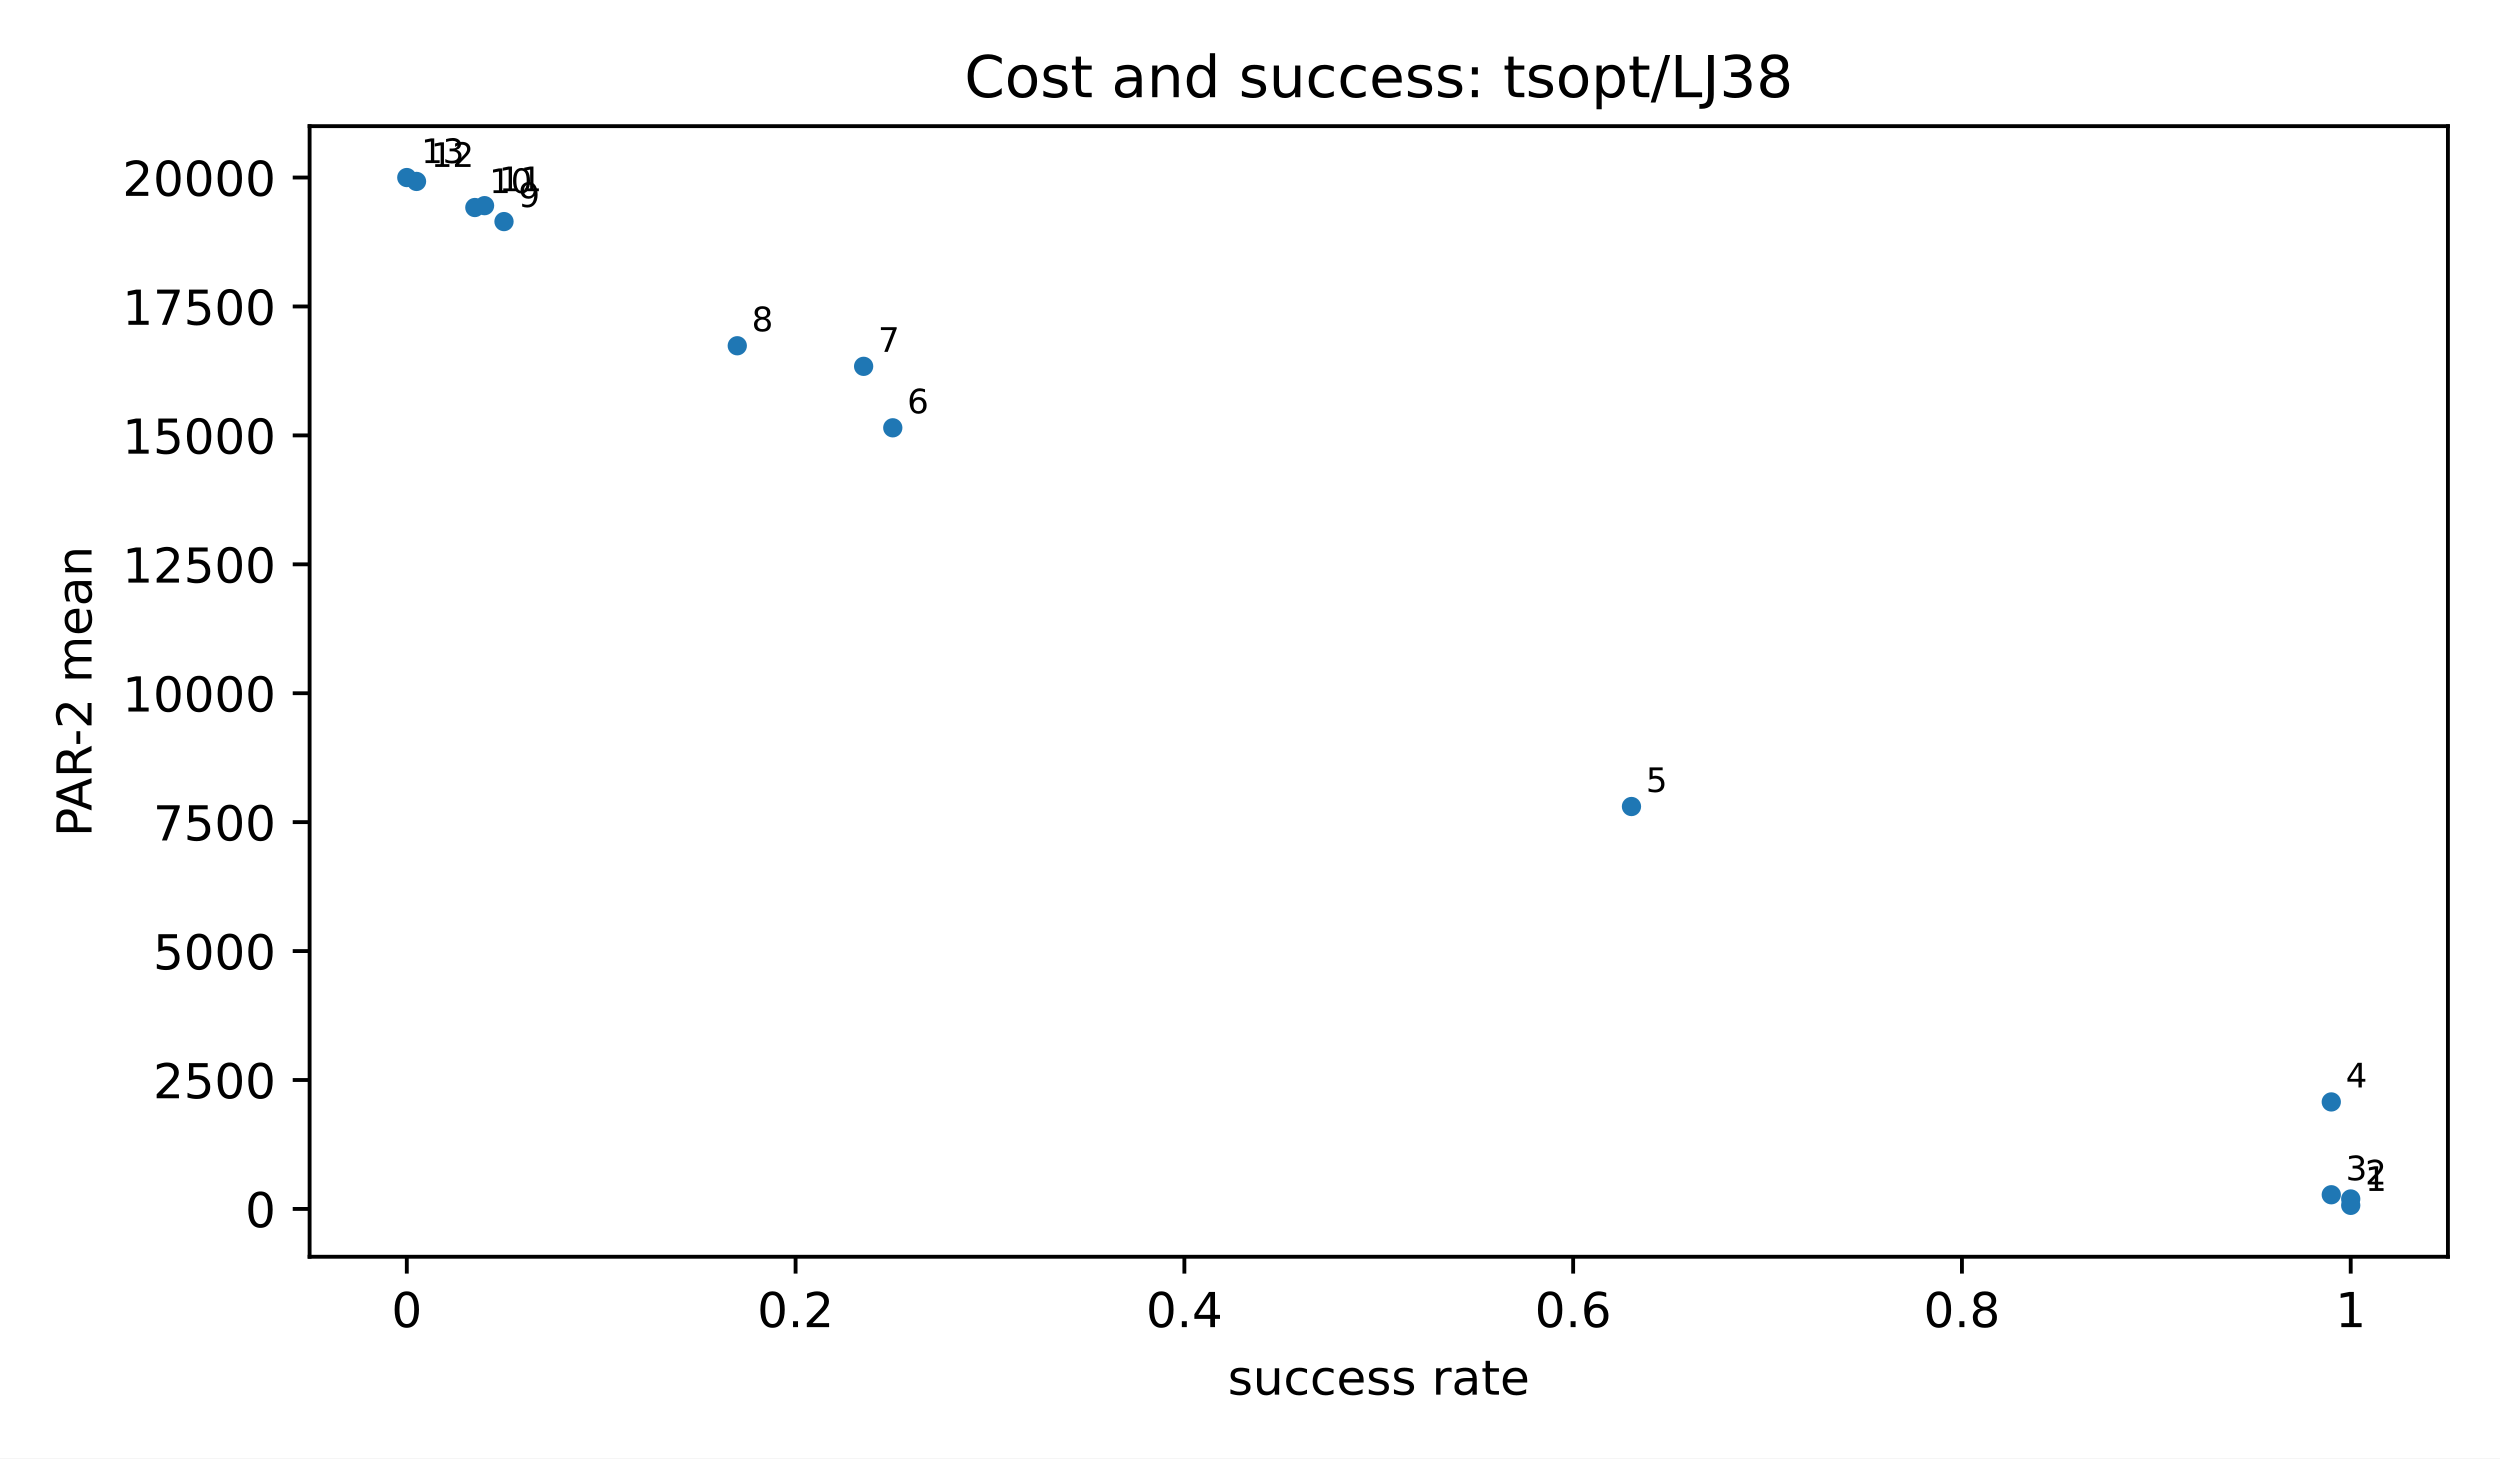
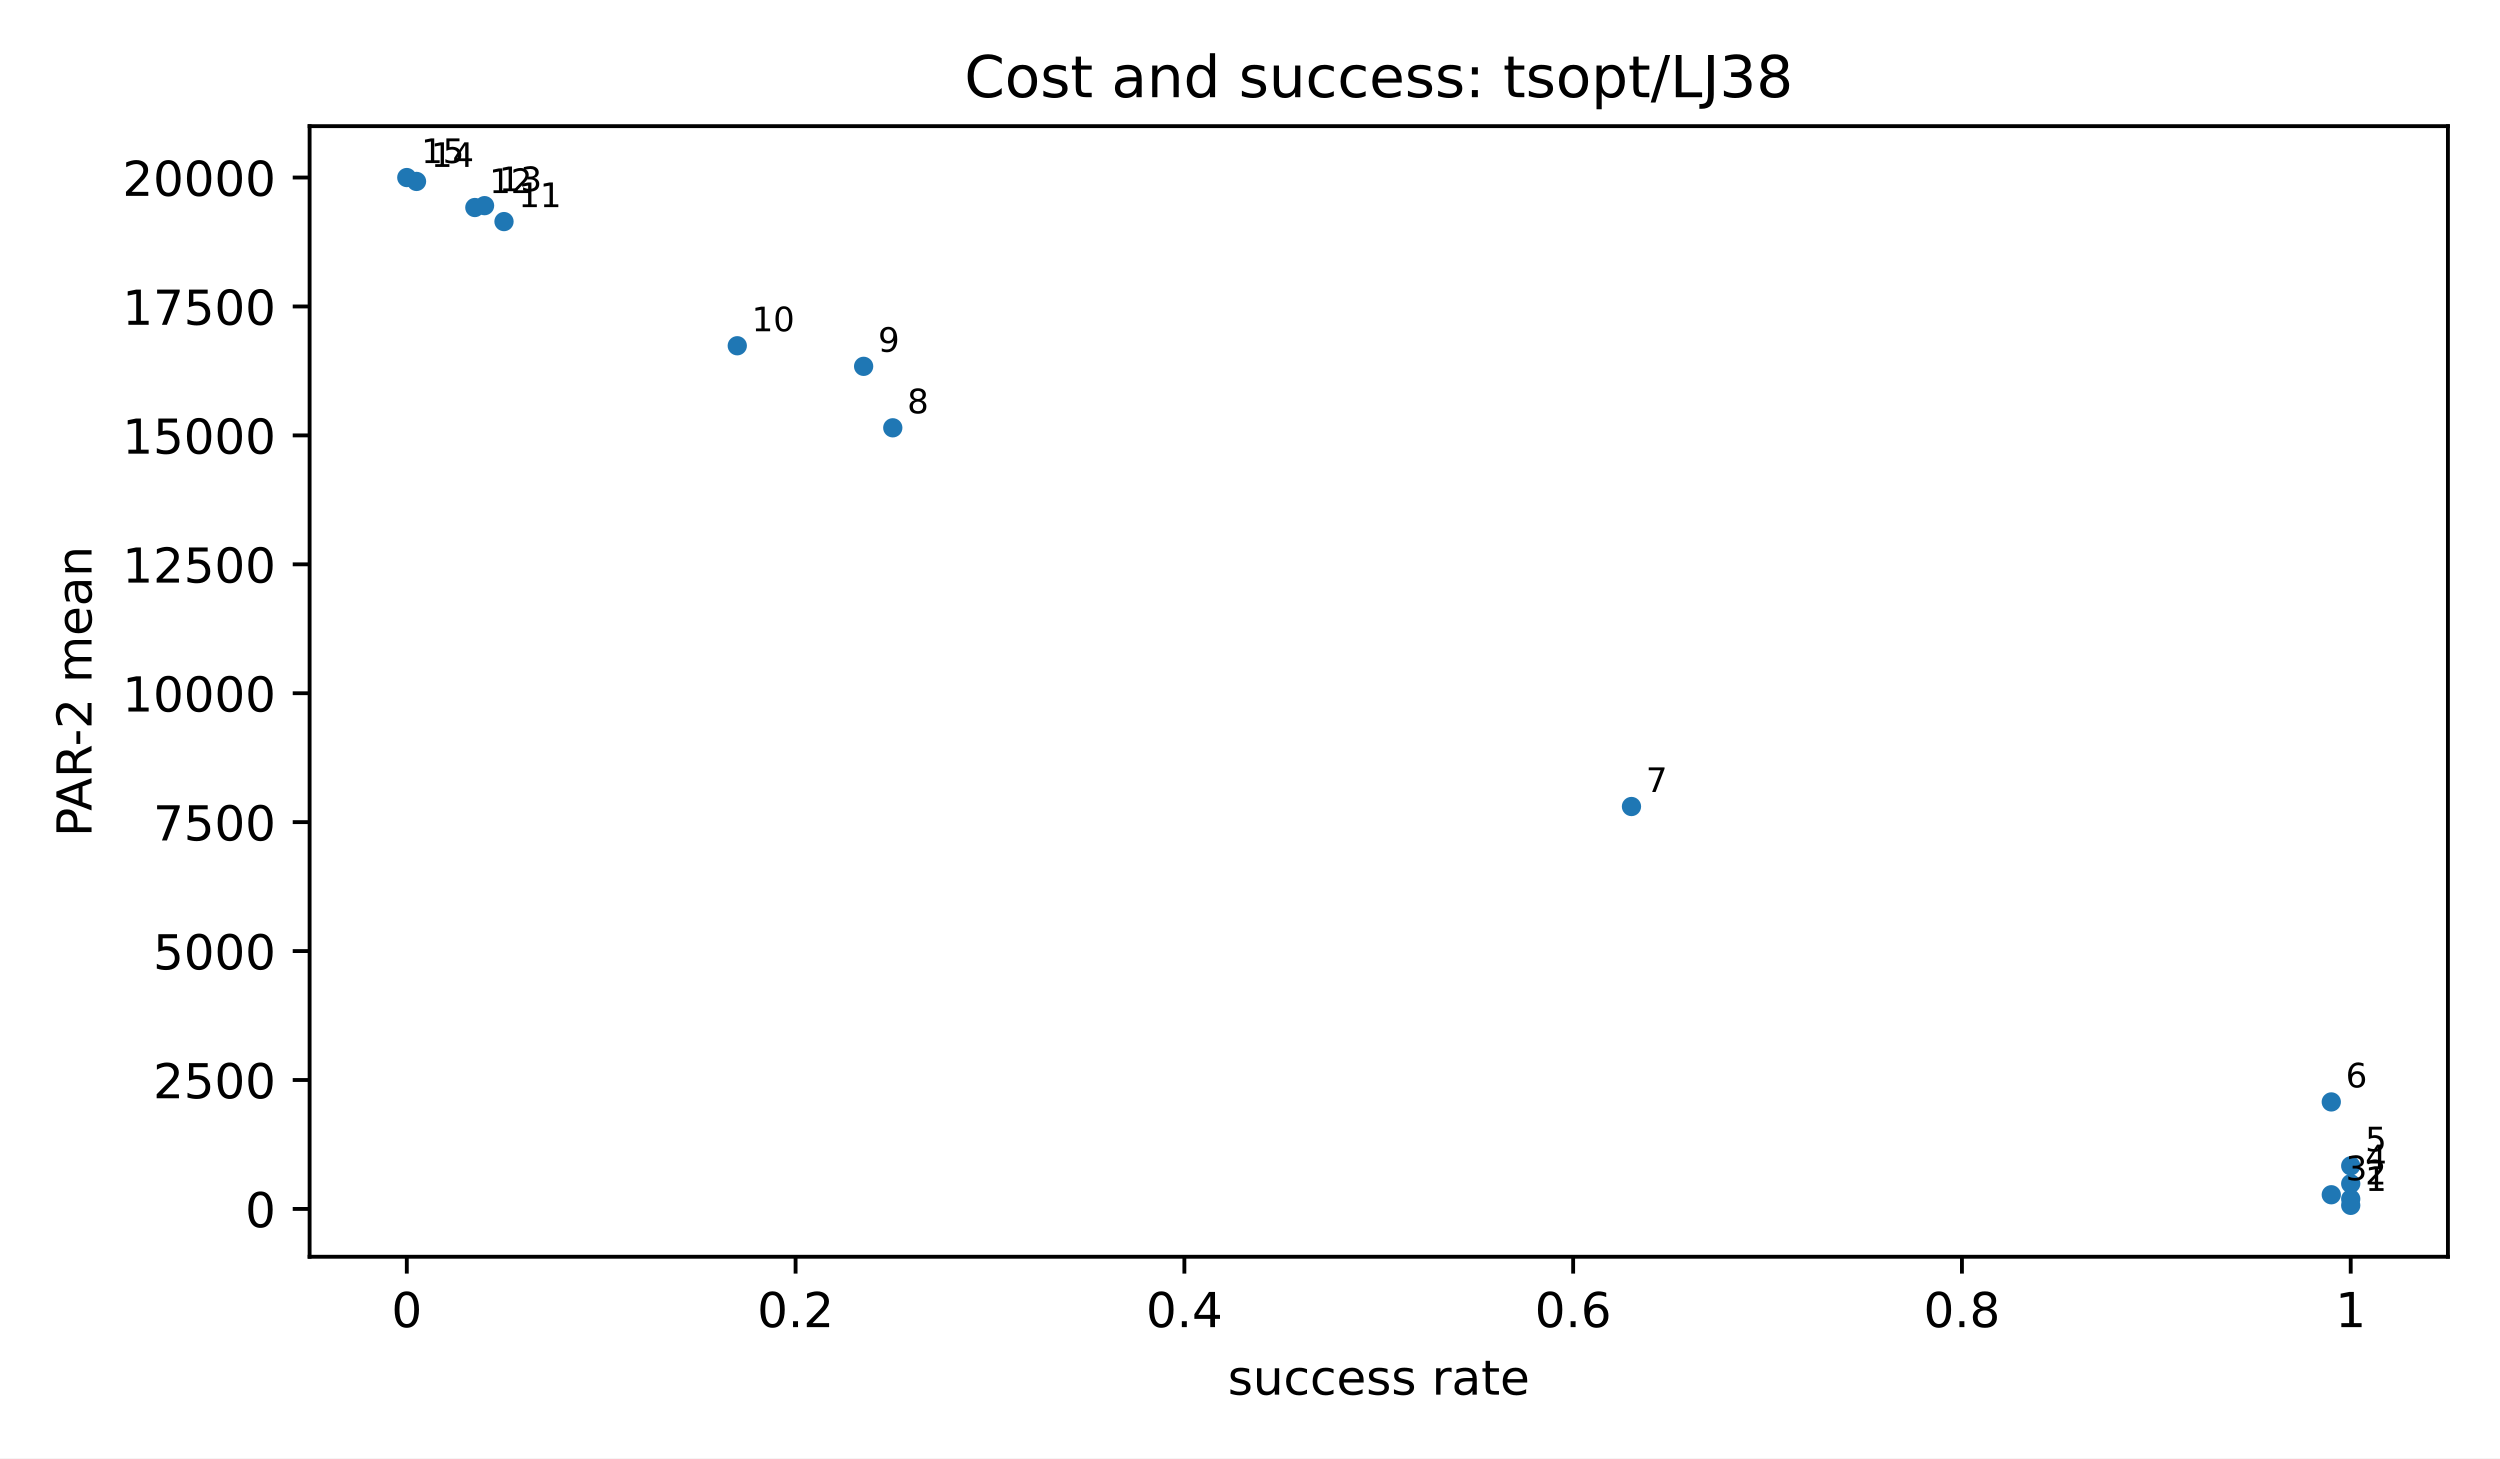
<svg xmlns="http://www.w3.org/2000/svg" xmlns:xlink="http://www.w3.org/1999/xlink" width="518.4pt" height="302.4pt" viewBox="0 0 518.4 302.4" version="1.1">
  <defs>
    <style type="text/css">*{stroke-linejoin: round; stroke-linecap: butt}</style>
  </defs>
  <g id="figure_1">
    <g id="patch_1">
      <path d="M 0 302.4  L 518.4 302.4  L 518.4 0  L 0 0  z " style="fill: #ffffff" />
    </g>
    <g id="axes_1">
      <g id="patch_2">
        <path d="M 64.2 260.6  L 507.6 260.6  L 507.6 26.16  L 64.2 26.16  z " style="fill: #ffffff" />
      </g>
      <g id="PathCollection_1">
        <defs>
          <path id="m2d8934182f" d="M 0 2  C 0.53 2 1.039 1.789 1.414 1.414  C 1.789 1.039 2 0.53 2 0  C 2 -0.53 1.789 -1.039 1.414 -1.414  C 1.039 -1.789 0.53 -2 0 -2  C -0.53 -2 -1.039 -1.789 -1.414 -1.414  C -1.789 -1.039 -2 -0.53 -2 0  C -2 0.53 -1.789 1.039 -1.414 1.414  C -1.039 1.789 -0.53 2 0 2  z " />
        </defs>
        <g clip-path="url(#p3300185fd4)">
          <use xlink:href="#m2d8934182f" x="487.445" y="249.944" style="fill: #1f77b4" />
          <use xlink:href="#m2d8934182f" x="487.445" y="248.619" style="fill: #1f77b4" />
          <use xlink:href="#m2d8934182f" x="483.415" y="247.744" style="fill: #1f77b4" />
+           <use xlink:href="#m2d8934182f" x="487.445" y="245.452" style="fill: #1f77b4" />
+           <use xlink:href="#m2d8934182f" x="487.445" y="241.75" style="fill: #1f77b4" />
          <use xlink:href="#m2d8934182f" x="483.415" y="228.496" style="fill: #1f77b4" />
          <use xlink:href="#m2d8934182f" x="338.302" y="167.238" style="fill: #1f77b4" />
          <use xlink:href="#m2d8934182f" x="185.127" y="88.71" style="fill: #1f77b4" />
          <use xlink:href="#m2d8934182f" x="179.081" y="75.964" style="fill: #1f77b4" />
          <use xlink:href="#m2d8934182f" x="152.88" y="71.696" style="fill: #1f77b4" />
          <use xlink:href="#m2d8934182f" x="104.509" y="45.947" style="fill: #1f77b4" />
          <use xlink:href="#m2d8934182f" x="98.463" y="43.031" style="fill: #1f77b4" />
          <use xlink:href="#m2d8934182f" x="100.478" y="42.644" style="fill: #1f77b4" />
          <use xlink:href="#m2d8934182f" x="86.37" y="37.621" style="fill: #1f77b4" />
          <use xlink:href="#m2d8934182f" x="84.355" y="36.816" style="fill: #1f77b4" />
        </g>
      </g>
      <g id="matplotlib.axis_1">
        <g id="xtick_1">
          <g id="line2d_1">
            <defs>
              <path id="m8ea4d47d77" d="M 0 0  L 0 3.5  " style="stroke: #000000; stroke-width: 0.8" />
            </defs>
            <g>
              <use xlink:href="#m8ea4d47d77" x="84.355" y="260.6" style="stroke: #000000; stroke-width: 0.8" />
            </g>
          </g>
          <g id="text_1">
            <text style="font-size: 10px; font-family: 'DejaVu Sans', 'Bitstream Vera Sans', 'Computer Modern Sans Serif', 'Lucida Grande', 'Verdana', 'Geneva', 'Lucid', 'Arial', 'Helvetica', 'Avant Garde', sans-serif; text-anchor: middle" x="84.355" y="275.198" transform="rotate(-0 84.35455 275.1977)">0</text>
          </g>
        </g>
        <g id="xtick_2">
          <g id="line2d_2">
            <g>
              <use xlink:href="#m8ea4d47d77" x="164.973" y="260.6" style="stroke: #000000; stroke-width: 0.8" />
            </g>
          </g>
          <g id="text_2">
            <text style="font-size: 10px; font-family: 'DejaVu Sans', 'Bitstream Vera Sans', 'Computer Modern Sans Serif', 'Lucida Grande', 'Verdana', 'Geneva', 'Lucid', 'Arial', 'Helvetica', 'Avant Garde', sans-serif; text-anchor: middle" x="164.973" y="275.198" transform="rotate(-0 164.9727 275.1977)">0.2</text>
          </g>
        </g>
        <g id="xtick_3">
          <g id="line2d_3">
            <g>
              <use xlink:href="#m8ea4d47d77" x="245.591" y="260.6" style="stroke: #000000; stroke-width: 0.8" />
            </g>
          </g>
          <g id="text_3">
            <text style="font-size: 10px; font-family: 'DejaVu Sans', 'Bitstream Vera Sans', 'Computer Modern Sans Serif', 'Lucida Grande', 'Verdana', 'Geneva', 'Lucid', 'Arial', 'Helvetica', 'Avant Garde', sans-serif; text-anchor: middle" x="245.591" y="275.198" transform="rotate(-0 245.5909 275.1977)">0.4</text>
          </g>
        </g>
        <g id="xtick_4">
          <g id="line2d_4">
            <g>
              <use xlink:href="#m8ea4d47d77" x="326.209" y="260.6" style="stroke: #000000; stroke-width: 0.8" />
            </g>
          </g>
          <g id="text_4">
            <text style="font-size: 10px; font-family: 'DejaVu Sans', 'Bitstream Vera Sans', 'Computer Modern Sans Serif', 'Lucida Grande', 'Verdana', 'Geneva', 'Lucid', 'Arial', 'Helvetica', 'Avant Garde', sans-serif; text-anchor: middle" x="326.209" y="275.198" transform="rotate(-0 326.2091 275.1977)">0.6</text>
          </g>
        </g>
        <g id="xtick_5">
          <g id="line2d_5">
            <g>
              <use xlink:href="#m8ea4d47d77" x="406.827" y="260.6" style="stroke: #000000; stroke-width: 0.8" />
            </g>
          </g>
          <g id="text_5">
            <text style="font-size: 10px; font-family: 'DejaVu Sans', 'Bitstream Vera Sans', 'Computer Modern Sans Serif', 'Lucida Grande', 'Verdana', 'Geneva', 'Lucid', 'Arial', 'Helvetica', 'Avant Garde', sans-serif; text-anchor: middle" x="406.827" y="275.198" transform="rotate(-0 406.8273 275.1977)">0.8</text>
          </g>
        </g>
        <g id="xtick_6">
          <g id="line2d_6">
            <g>
              <use xlink:href="#m8ea4d47d77" x="487.445" y="260.6" style="stroke: #000000; stroke-width: 0.8" />
            </g>
          </g>
          <g id="text_6">
            <text style="font-size: 10px; font-family: 'DejaVu Sans', 'Bitstream Vera Sans', 'Computer Modern Sans Serif', 'Lucida Grande', 'Verdana', 'Geneva', 'Lucid', 'Arial', 'Helvetica', 'Avant Garde', sans-serif; text-anchor: middle" x="487.445" y="275.198" transform="rotate(-0 487.4455 275.1977)">1</text>
          </g>
        </g>
        <g id="text_7">
          <text style="font-size: 10px; font-family: 'DejaVu Sans', 'Bitstream Vera Sans', 'Computer Modern Sans Serif', 'Lucida Grande', 'Verdana', 'Geneva', 'Lucid', 'Arial', 'Helvetica', 'Avant Garde', sans-serif; text-anchor: middle" x="285.9" y="289.198" transform="rotate(-0 285.9 289.1977)">success rate</text>
        </g>
      </g>
      <g id="matplotlib.axis_2">
        <g id="ytick_1">
          <g id="line2d_7">
            <defs>
              <path id="md659df78fa" d="M 0 0  L -3.5 0  " style="stroke: #000000; stroke-width: 0.8" />
            </defs>
            <g>
              <use xlink:href="#md659df78fa" x="64.2" y="250.679" style="stroke: #000000; stroke-width: 0.8" />
            </g>
          </g>
          <g id="text_8">
            <text style="font-size: 10px; font-family: 'DejaVu Sans', 'Bitstream Vera Sans', 'Computer Modern Sans Serif', 'Lucida Grande', 'Verdana', 'Geneva', 'Lucid', 'Arial', 'Helvetica', 'Avant Garde', sans-serif; text-anchor: end" x="57.2" y="254.478" transform="rotate(-0 57.2 254.4775)">0</text>
          </g>
        </g>
        <g id="ytick_2">
          <g id="line2d_8">
            <g>
              <use xlink:href="#md659df78fa" x="64.2" y="223.946" style="stroke: #000000; stroke-width: 0.8" />
            </g>
          </g>
          <g id="text_9">
            <text style="font-size: 10px; font-family: 'DejaVu Sans', 'Bitstream Vera Sans', 'Computer Modern Sans Serif', 'Lucida Grande', 'Verdana', 'Geneva', 'Lucid', 'Arial', 'Helvetica', 'Avant Garde', sans-serif; text-anchor: end" x="57.2" y="227.745" transform="rotate(-0 57.2 227.7447)">2500</text>
          </g>
        </g>
        <g id="ytick_3">
          <g id="line2d_9">
            <g>
              <use xlink:href="#md659df78fa" x="64.2" y="197.213" style="stroke: #000000; stroke-width: 0.8" />
            </g>
          </g>
          <g id="text_10">
            <text style="font-size: 10px; font-family: 'DejaVu Sans', 'Bitstream Vera Sans', 'Computer Modern Sans Serif', 'Lucida Grande', 'Verdana', 'Geneva', 'Lucid', 'Arial', 'Helvetica', 'Avant Garde', sans-serif; text-anchor: end" x="57.2" y="201.012" transform="rotate(-0 57.2 201.0119)">5000</text>
          </g>
        </g>
        <g id="ytick_4">
          <g id="line2d_10">
            <g>
              <use xlink:href="#md659df78fa" x="64.2" y="170.48" style="stroke: #000000; stroke-width: 0.8" />
            </g>
          </g>
          <g id="text_11">
            <text style="font-size: 10px; font-family: 'DejaVu Sans', 'Bitstream Vera Sans', 'Computer Modern Sans Serif', 'Lucida Grande', 'Verdana', 'Geneva', 'Lucid', 'Arial', 'Helvetica', 'Avant Garde', sans-serif; text-anchor: end" x="57.2" y="174.279" transform="rotate(-0 57.2 174.2791)">7500</text>
          </g>
        </g>
        <g id="ytick_5">
          <g id="line2d_11">
            <g>
              <use xlink:href="#md659df78fa" x="64.2" y="143.748" style="stroke: #000000; stroke-width: 0.8" />
            </g>
          </g>
          <g id="text_12">
            <text style="font-size: 10px; font-family: 'DejaVu Sans', 'Bitstream Vera Sans', 'Computer Modern Sans Serif', 'Lucida Grande', 'Verdana', 'Geneva', 'Lucid', 'Arial', 'Helvetica', 'Avant Garde', sans-serif; text-anchor: end" x="57.2" y="147.546" transform="rotate(-0 57.2 147.5464)">10000</text>
          </g>
        </g>
        <g id="ytick_6">
          <g id="line2d_12">
            <g>
              <use xlink:href="#md659df78fa" x="64.2" y="117.015" style="stroke: #000000; stroke-width: 0.8" />
            </g>
          </g>
          <g id="text_13">
            <text style="font-size: 10px; font-family: 'DejaVu Sans', 'Bitstream Vera Sans', 'Computer Modern Sans Serif', 'Lucida Grande', 'Verdana', 'Geneva', 'Lucid', 'Arial', 'Helvetica', 'Avant Garde', sans-serif; text-anchor: end" x="57.2" y="120.814" transform="rotate(-0 57.2 120.8136)">12500</text>
          </g>
        </g>
        <g id="ytick_7">
          <g id="line2d_13">
            <g>
              <use xlink:href="#md659df78fa" x="64.2" y="90.282" style="stroke: #000000; stroke-width: 0.8" />
            </g>
          </g>
          <g id="text_14">
            <text style="font-size: 10px; font-family: 'DejaVu Sans', 'Bitstream Vera Sans', 'Computer Modern Sans Serif', 'Lucida Grande', 'Verdana', 'Geneva', 'Lucid', 'Arial', 'Helvetica', 'Avant Garde', sans-serif; text-anchor: end" x="57.2" y="94.081" transform="rotate(-0 57.2 94.08077)">15000</text>
          </g>
        </g>
        <g id="ytick_8">
          <g id="line2d_14">
            <g>
              <use xlink:href="#md659df78fa" x="64.2" y="63.549" style="stroke: #000000; stroke-width: 0.8" />
            </g>
          </g>
          <g id="text_15">
            <text style="font-size: 10px; font-family: 'DejaVu Sans', 'Bitstream Vera Sans', 'Computer Modern Sans Serif', 'Lucida Grande', 'Verdana', 'Geneva', 'Lucid', 'Arial', 'Helvetica', 'Avant Garde', sans-serif; text-anchor: end" x="57.2" y="67.348" transform="rotate(-0 57.2 67.34798)">17500</text>
          </g>
        </g>
        <g id="ytick_9">
          <g id="line2d_15">
            <g>
              <use xlink:href="#md659df78fa" x="64.2" y="36.816" style="stroke: #000000; stroke-width: 0.8" />
            </g>
          </g>
          <g id="text_16">
            <text style="font-size: 10px; font-family: 'DejaVu Sans', 'Bitstream Vera Sans', 'Computer Modern Sans Serif', 'Lucida Grande', 'Verdana', 'Geneva', 'Lucid', 'Arial', 'Helvetica', 'Avant Garde', sans-serif; text-anchor: end" x="57.2" y="40.615" transform="rotate(-0 57.2 40.61519)">20000</text>
          </g>
        </g>
        <g id="text_17">
          <text style="font-size: 10px; font-family: 'DejaVu Sans', 'Bitstream Vera Sans', 'Computer Modern Sans Serif', 'Lucida Grande', 'Verdana', 'Geneva', 'Lucid', 'Arial', 'Helvetica', 'Avant Garde', sans-serif; text-anchor: middle" x="18.985" y="143.38" transform="rotate(-90 18.98516 143.38)">PAR-2 mean</text>
        </g>
      </g>
      <g id="patch_3">
        <path d="M 64.2 260.6  L 64.2 26.16  " style="fill: none; stroke: #000000; stroke-width: 0.8; stroke-linejoin: miter; stroke-linecap: square" />
      </g>
      <g id="patch_4">
        <path d="M 507.6 260.6  L 507.6 26.16  " style="fill: none; stroke: #000000; stroke-width: 0.8; stroke-linejoin: miter; stroke-linecap: square" />
      </g>
      <g id="patch_5">
        <path d="M 64.2 260.6  L 507.6 260.6  " style="fill: none; stroke: #000000; stroke-width: 0.8; stroke-linejoin: miter; stroke-linecap: square" />
      </g>
      <g id="patch_6">
        <path d="M 64.2 26.16  L 507.6 26.16  " style="fill: none; stroke: #000000; stroke-width: 0.8; stroke-linejoin: miter; stroke-linecap: square" />
      </g>
      <g id="text_18">
        <text style="font-size: 7px; font-family: 'DejaVu Sans', 'Bitstream Vera Sans', 'Computer Modern Sans Serif', 'Lucida Grande', 'Verdana', 'Geneva', 'Lucid', 'Arial', 'Helvetica', 'Avant Garde', sans-serif; text-anchor: start" x="490.445" y="246.944" transform="rotate(-0 490.4455 246.9436)">1</text>
      </g>
      <g id="text_19">
        <text style="font-size: 7px; font-family: 'DejaVu Sans', 'Bitstream Vera Sans', 'Computer Modern Sans Serif', 'Lucida Grande', 'Verdana', 'Geneva', 'Lucid', 'Arial', 'Helvetica', 'Avant Garde', sans-serif; text-anchor: start" x="490.445" y="245.619" transform="rotate(-0 490.4455 245.6192)">2</text>
      </g>
      <g id="text_20">
        <text style="font-size: 7px; font-family: 'DejaVu Sans', 'Bitstream Vera Sans', 'Computer Modern Sans Serif', 'Lucida Grande', 'Verdana', 'Geneva', 'Lucid', 'Arial', 'Helvetica', 'Avant Garde', sans-serif; text-anchor: start" x="486.415" y="244.744" transform="rotate(-0 486.4145 244.7438)">3</text>
      </g>
      <g id="text_21">
-         <text style="font-size: 7px; font-family: 'DejaVu Sans', 'Bitstream Vera Sans', 'Computer Modern Sans Serif', 'Lucida Grande', 'Verdana', 'Geneva', 'Lucid', 'Arial', 'Helvetica', 'Avant Garde', sans-serif; text-anchor: start" x="486.415" y="225.496" transform="rotate(-0 486.4145 225.4962)">4</text>
+         <text style="font-size: 7px; font-family: 'DejaVu Sans', 'Bitstream Vera Sans', 'Computer Modern Sans Serif', 'Lucida Grande', 'Verdana', 'Geneva', 'Lucid', 'Arial', 'Helvetica', 'Avant Garde', sans-serif; text-anchor: start" x="490.445" y="242.452" transform="rotate(-0 490.4455 242.4515)">4</text>
      </g>
      <g id="text_22">
-         <text style="font-size: 7px; font-family: 'DejaVu Sans', 'Bitstream Vera Sans', 'Computer Modern Sans Serif', 'Lucida Grande', 'Verdana', 'Geneva', 'Lucid', 'Arial', 'Helvetica', 'Avant Garde', sans-serif; text-anchor: start" x="341.302" y="164.238" transform="rotate(-0 341.3018 164.2383)">5</text>
+         <text style="font-size: 7px; font-family: 'DejaVu Sans', 'Bitstream Vera Sans', 'Computer Modern Sans Serif', 'Lucida Grande', 'Verdana', 'Geneva', 'Lucid', 'Arial', 'Helvetica', 'Avant Garde', sans-serif; text-anchor: start" x="490.445" y="238.75" transform="rotate(-0 490.4455 238.7498)">5</text>
      </g>
      <g id="text_23">
-         <text style="font-size: 7px; font-family: 'DejaVu Sans', 'Bitstream Vera Sans', 'Computer Modern Sans Serif', 'Lucida Grande', 'Verdana', 'Geneva', 'Lucid', 'Arial', 'Helvetica', 'Avant Garde', sans-serif; text-anchor: start" x="188.127" y="85.71" transform="rotate(-0 188.1273 85.71011)">6</text>
+         <text style="font-size: 7px; font-family: 'DejaVu Sans', 'Bitstream Vera Sans', 'Computer Modern Sans Serif', 'Lucida Grande', 'Verdana', 'Geneva', 'Lucid', 'Arial', 'Helvetica', 'Avant Garde', sans-serif; text-anchor: start" x="486.415" y="225.496" transform="rotate(-0 486.4145 225.4962)">6</text>
      </g>
      <g id="text_24">
-         <text style="font-size: 7px; font-family: 'DejaVu Sans', 'Bitstream Vera Sans', 'Computer Modern Sans Serif', 'Lucida Grande', 'Verdana', 'Geneva', 'Lucid', 'Arial', 'Helvetica', 'Avant Garde', sans-serif; text-anchor: start" x="182.081" y="72.964" transform="rotate(-0 182.0809 72.96424)">7</text>
+         <text style="font-size: 7px; font-family: 'DejaVu Sans', 'Bitstream Vera Sans', 'Computer Modern Sans Serif', 'Lucida Grande', 'Verdana', 'Geneva', 'Lucid', 'Arial', 'Helvetica', 'Avant Garde', sans-serif; text-anchor: start" x="341.302" y="164.238" transform="rotate(-0 341.3018 164.2383)">7</text>
      </g>
      <g id="text_25">
-         <text style="font-size: 7px; font-family: 'DejaVu Sans', 'Bitstream Vera Sans', 'Computer Modern Sans Serif', 'Lucida Grande', 'Verdana', 'Geneva', 'Lucid', 'Arial', 'Helvetica', 'Avant Garde', sans-serif; text-anchor: start" x="155.88" y="68.696" transform="rotate(-0 155.88 68.69618)">8</text>
+         <text style="font-size: 7px; font-family: 'DejaVu Sans', 'Bitstream Vera Sans', 'Computer Modern Sans Serif', 'Lucida Grande', 'Verdana', 'Geneva', 'Lucid', 'Arial', 'Helvetica', 'Avant Garde', sans-serif; text-anchor: start" x="188.127" y="85.71" transform="rotate(-0 188.1273 85.71011)">8</text>
      </g>
      <g id="text_26">
-         <text style="font-size: 7px; font-family: 'DejaVu Sans', 'Bitstream Vera Sans', 'Computer Modern Sans Serif', 'Lucida Grande', 'Verdana', 'Geneva', 'Lucid', 'Arial', 'Helvetica', 'Avant Garde', sans-serif; text-anchor: start" x="107.509" y="42.947" transform="rotate(-0 107.5091 42.947)">9</text>
+         <text style="font-size: 7px; font-family: 'DejaVu Sans', 'Bitstream Vera Sans', 'Computer Modern Sans Serif', 'Lucida Grande', 'Verdana', 'Geneva', 'Lucid', 'Arial', 'Helvetica', 'Avant Garde', sans-serif; text-anchor: start" x="182.081" y="72.964" transform="rotate(-0 182.0809 72.96424)">9</text>
      </g>
      <g id="text_27">
-         <text style="font-size: 7px; font-family: 'DejaVu Sans', 'Bitstream Vera Sans', 'Computer Modern Sans Serif', 'Lucida Grande', 'Verdana', 'Geneva', 'Lucid', 'Arial', 'Helvetica', 'Avant Garde', sans-serif; text-anchor: start" x="101.463" y="40.031" transform="rotate(-0 101.4627 40.03099)">10</text>
+         <text style="font-size: 7px; font-family: 'DejaVu Sans', 'Bitstream Vera Sans', 'Computer Modern Sans Serif', 'Lucida Grande', 'Verdana', 'Geneva', 'Lucid', 'Arial', 'Helvetica', 'Avant Garde', sans-serif; text-anchor: start" x="155.88" y="68.696" transform="rotate(-0 155.88 68.69618)">10</text>
      </g>
      <g id="text_28">
-         <text style="font-size: 7px; font-family: 'DejaVu Sans', 'Bitstream Vera Sans', 'Computer Modern Sans Serif', 'Lucida Grande', 'Verdana', 'Geneva', 'Lucid', 'Arial', 'Helvetica', 'Avant Garde', sans-serif; text-anchor: start" x="103.478" y="39.644" transform="rotate(-0 103.4782 39.64433)">11</text>
+         <text style="font-size: 7px; font-family: 'DejaVu Sans', 'Bitstream Vera Sans', 'Computer Modern Sans Serif', 'Lucida Grande', 'Verdana', 'Geneva', 'Lucid', 'Arial', 'Helvetica', 'Avant Garde', sans-serif; text-anchor: start" x="107.509" y="42.947" transform="rotate(-0 107.5091 42.947)">11</text>
      </g>
      <g id="text_29">
-         <text style="font-size: 7px; font-family: 'DejaVu Sans', 'Bitstream Vera Sans', 'Computer Modern Sans Serif', 'Lucida Grande', 'Verdana', 'Geneva', 'Lucid', 'Arial', 'Helvetica', 'Avant Garde', sans-serif; text-anchor: start" x="89.37" y="34.621" transform="rotate(-0 89.37 34.62086)">12</text>
+         <text style="font-size: 7px; font-family: 'DejaVu Sans', 'Bitstream Vera Sans', 'Computer Modern Sans Serif', 'Lucida Grande', 'Verdana', 'Geneva', 'Lucid', 'Arial', 'Helvetica', 'Avant Garde', sans-serif; text-anchor: start" x="101.463" y="40.031" transform="rotate(-0 101.4627 40.03099)">12</text>
      </g>
      <g id="text_30">
-         <text style="font-size: 7px; font-family: 'DejaVu Sans', 'Bitstream Vera Sans', 'Computer Modern Sans Serif', 'Lucida Grande', 'Verdana', 'Geneva', 'Lucid', 'Arial', 'Helvetica', 'Avant Garde', sans-serif; text-anchor: start" x="87.355" y="33.816" transform="rotate(-0 87.35455 33.81636)">13</text>
+         <text style="font-size: 7px; font-family: 'DejaVu Sans', 'Bitstream Vera Sans', 'Computer Modern Sans Serif', 'Lucida Grande', 'Verdana', 'Geneva', 'Lucid', 'Arial', 'Helvetica', 'Avant Garde', sans-serif; text-anchor: start" x="103.478" y="39.644" transform="rotate(-0 103.4782 39.64433)">13</text>
      </g>
      <g id="text_31">
+         <text style="font-size: 7px; font-family: 'DejaVu Sans', 'Bitstream Vera Sans', 'Computer Modern Sans Serif', 'Lucida Grande', 'Verdana', 'Geneva', 'Lucid', 'Arial', 'Helvetica', 'Avant Garde', sans-serif; text-anchor: start" x="89.37" y="34.621" transform="rotate(-0 89.37 34.62086)">14</text>
+       </g>
+       <g id="text_32">
+         <text style="font-size: 7px; font-family: 'DejaVu Sans', 'Bitstream Vera Sans', 'Computer Modern Sans Serif', 'Lucida Grande', 'Verdana', 'Geneva', 'Lucid', 'Arial', 'Helvetica', 'Avant Garde', sans-serif; text-anchor: start" x="87.355" y="33.816" transform="rotate(-0 87.35455 33.81636)">15</text>
+       </g>
+       <g id="text_33">
        <text style="font-size: 12px; font-family: 'DejaVu Sans', 'Bitstream Vera Sans', 'Computer Modern Sans Serif', 'Lucida Grande', 'Verdana', 'Geneva', 'Lucid', 'Arial', 'Helvetica', 'Avant Garde', sans-serif; text-anchor: middle" x="285.9" y="20.16" transform="rotate(-0 285.9 20.16)">Cost and success: tsopt/LJ38</text>
      </g>
    </g>
  </g>
  <defs>
    <clipPath id="p3300185fd4">
      <rect x="64.2" y="26.16" width="443.4" height="234.44" />
    </clipPath>
  </defs>
</svg>
